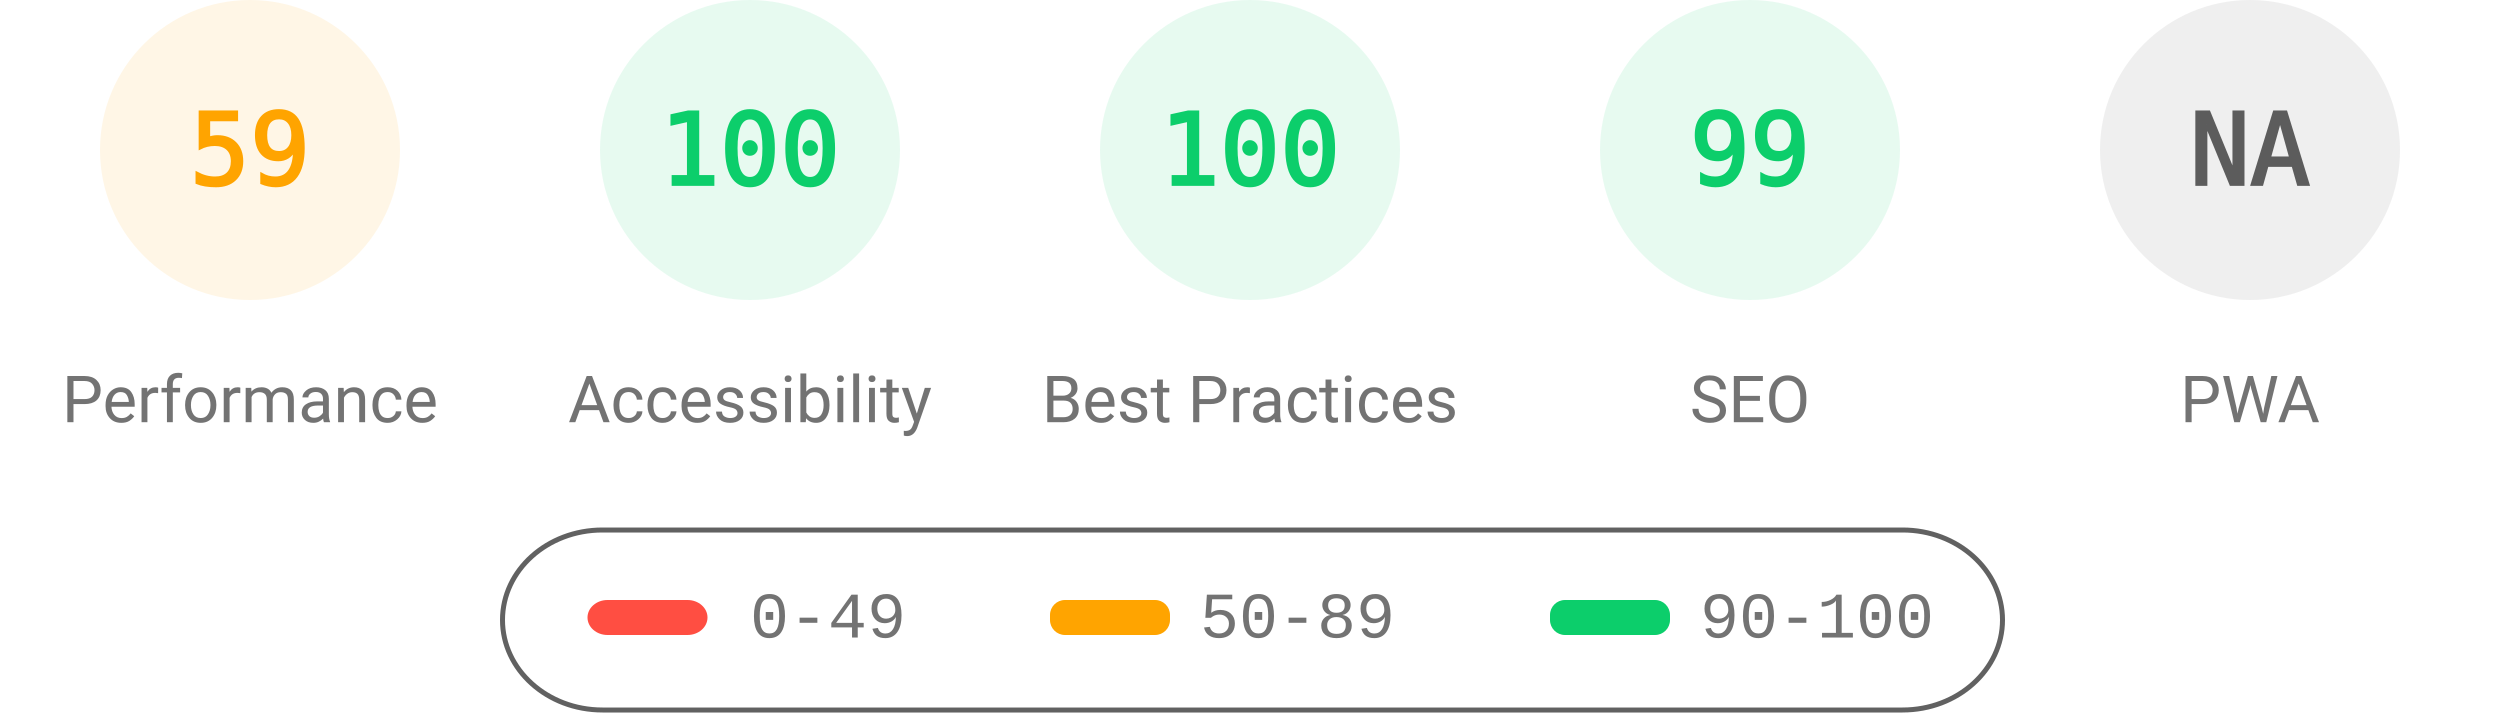
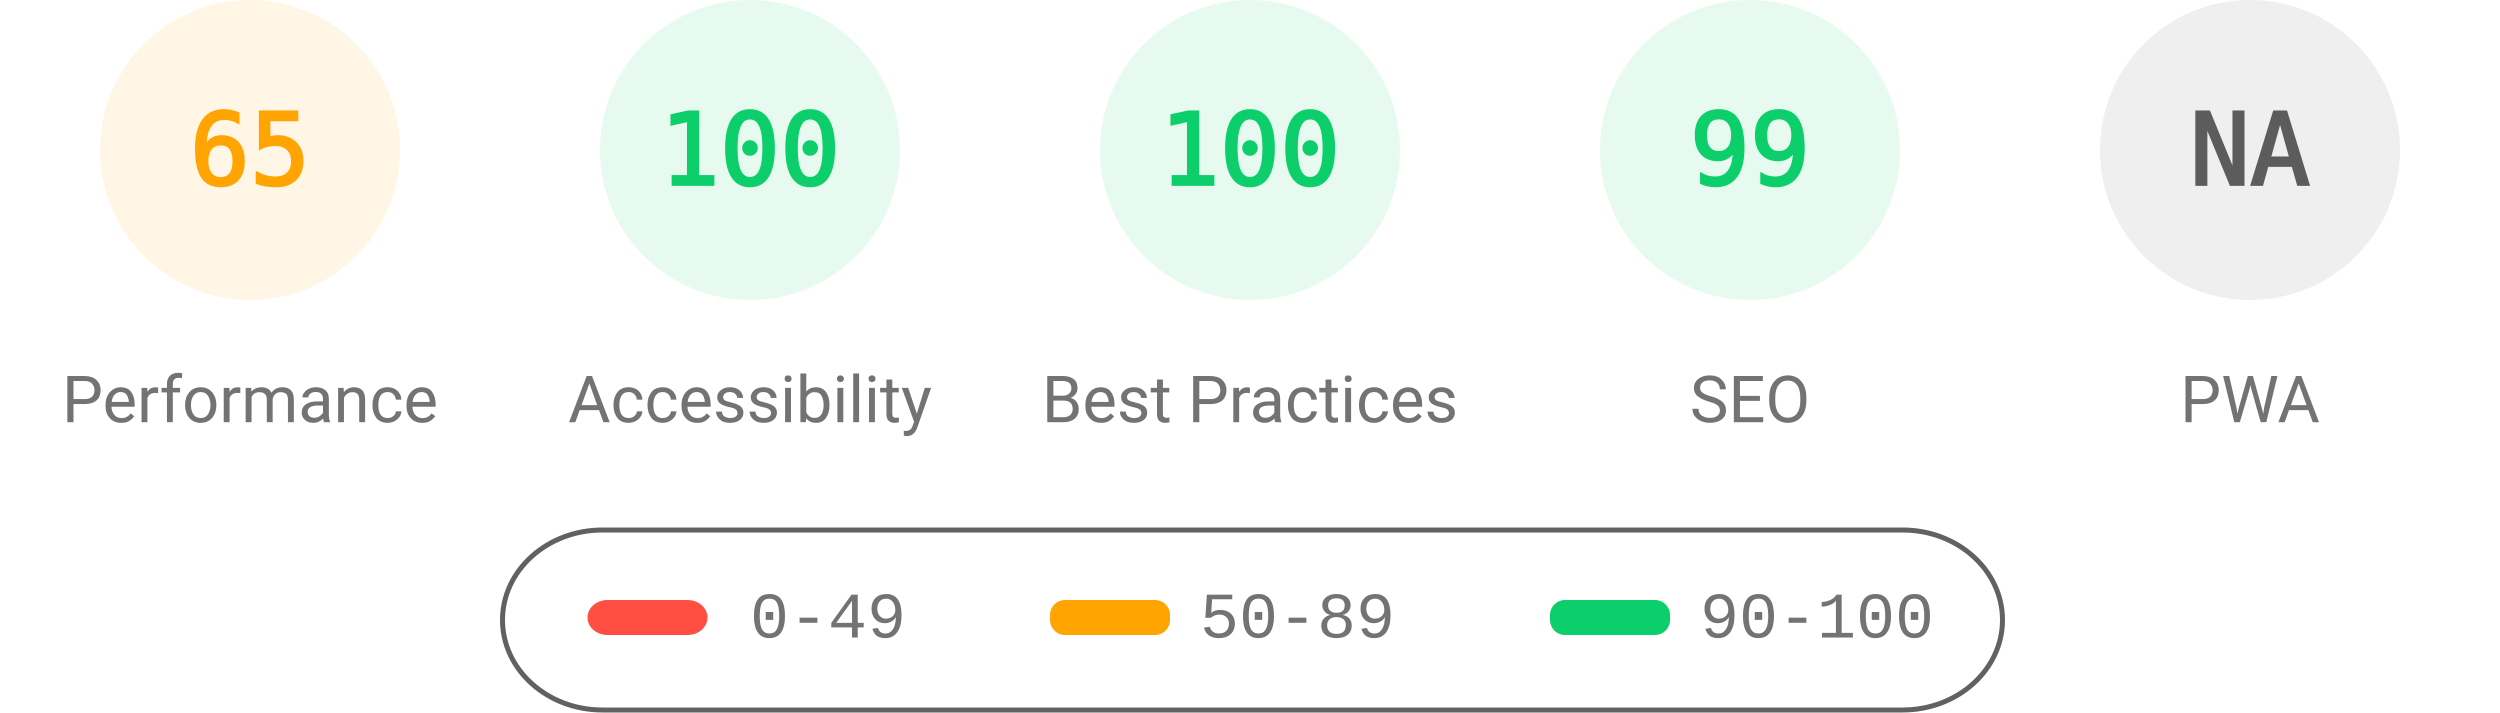
<svg xmlns="http://www.w3.org/2000/svg" fill="none" width="1000" height="285">
  <style>.gauge-base{opacity:.1}.gauge-arc{fill:none;animation-delay:250ms;stroke-linecap:round;transform:rotate(-90deg);transform-origin:100px 60px;animation:load-gauge 1s ease forwards}.guage-text{font-size:40px;font-family:monospace;text-align:center}.guage-red{color:#ff4e42;fill:#ff4e42;stroke:#ff4e42}.guage-orange{color:#ffa400;fill:#ffa400;stroke:#ffa400}.guage-green{color:#0cce6b;fill:#0cce6b;stroke:#0cce6b}.guage-undefined{color:#5c5c5c;fill:#5c5c5c;stroke:#5c5c5c}.guage-title{color:#737373;fill:#737373;stroke:none;font-size:26px;line-height:26px;font-family:Roboto,Halvetica,Arial,sans-serif}@keyframes load-gauge{from{stroke-dasharray:0 352.858}}</style>
  <svg class="guage-div guage-perf guage-orange" viewBox="0 0 200 200" width="200" height="200">
    <circle class="gauge-base" r="56" cx="100" cy="60" stroke-width="8" />
-     <circle class="gauge-arc guage-arc-1" r="56" cx="100" cy="60" stroke-width="8" style="stroke-dasharray:207.596,351.858" />
-     <text class="guage-text" x="100" y="60" alignment-baseline="central" dominant-baseline="central" text-anchor="middle">59</text>
+     <circle class="gauge-arc guage-arc-1" r="56" cx="100" cy="60" stroke-width="8" style="stroke-dasharray:228.708,351.858" />
+     <text class="guage-text" x="100" y="60" alignment-baseline="central" dominant-baseline="central" text-anchor="middle">65</text>
    <text class="guage-title" x="100" y="160" alignment-baseline="central" dominant-baseline="central" text-anchor="middle">Performance</text>
  </svg>
  <svg class="guage-div guage-acc guage-green" viewBox="0 0 200 200" width="200" height="200" x="200">
    <circle class="gauge-base" r="56" cx="100" cy="60" stroke-width="8" />
    <circle class="gauge-arc guage-arc-2" r="56" cx="100" cy="60" stroke-width="8" style="stroke-dasharray:351.858,351.858" />
    <text class="guage-text" x="100" y="60" alignment-baseline="central" dominant-baseline="central" text-anchor="middle">100</text>
    <text class="guage-title" x="100" y="160" alignment-baseline="central" dominant-baseline="central" text-anchor="middle">Accessibility</text>
  </svg>
  <svg class="guage-div guage-best guage-green" viewBox="0 0 200 200" width="200" height="200" x="400">
    <circle class="gauge-base" r="56" cx="100" cy="60" stroke-width="8" />
    <circle class="gauge-arc guage-arc-3" r="56" cx="100" cy="60" stroke-width="8" style="stroke-dasharray:351.858,351.858" />
    <text class="guage-text" x="100" y="60" alignment-baseline="central" dominant-baseline="central" text-anchor="middle">100</text>
    <text class="guage-title" x="100" y="160" alignment-baseline="central" dominant-baseline="central" text-anchor="middle">Best Practices</text>
  </svg>
  <svg class="guage-div guage-seo guage-green" viewBox="0 0 200 200" width="200" height="200" x="600">
    <circle class="gauge-base" r="56" cx="100" cy="60" stroke-width="8" />
    <circle class="gauge-arc guage-arc-4" r="56" cx="100" cy="60" stroke-width="8" style="stroke-dasharray:348.339,351.858" />
    <text class="guage-text" x="100" y="60" alignment-baseline="central" dominant-baseline="central" text-anchor="middle">99</text>
    <text class="guage-title" x="100" y="160" alignment-baseline="central" dominant-baseline="central" text-anchor="middle">SEO</text>
  </svg>
  <svg class="guage-div guage-pwa guage-undefined" viewBox="0 0 200 200" width="200" height="200" x="800">
    <circle class="gauge-base" r="56" cx="100" cy="60" stroke-width="8" />
    <circle class="gauge-arc guage-arc-4" r="56" cx="100" cy="60" stroke-width="8" style="stroke-dasharray:351.858,351.858" />
    <text class="guage-text" x="100" y="60" alignment-baseline="central" dominant-baseline="central" text-anchor="middle">NA</text>
    <text class="guage-title" x="100" y="160" alignment-baseline="central" dominant-baseline="central" text-anchor="middle">PWA</text>
  </svg>
  <svg width="604" height="76" x="200" y="210">
    <path fill="none" id="canvas_background" d="M-1-1h604v80H-1z" />
    <rect fill-opacity="0" stroke="#616161" stroke-width="2" rx="40" id="svg_2" height="72" width="600" y="2" x="1" fill="#000" />
    <rect stroke="#000" rx="8" id="svg_3" height="14" width="48" y="30" x="35" stroke-opacity="null" stroke-width="0" fill="#ff4e42" />
    <rect stroke="#000" rx="6" id="svg_4" height="14" width="48" y="30" x="220" stroke-opacity="null" stroke-width="0" fill="#ffa400" />
    <rect stroke="#000" rx="6" id="svg_5" height="14" width="48" y="30" x="420" stroke-opacity="null" stroke-width="0" fill="#0cce6b" />
    <text xml:space="preserve" text-anchor="start" font-family="'Courier New', Courier, monospace" font-size="26" id="svg_6" y="45" x="100" stroke-opacity="null" stroke-width="0" stroke="#000" fill="#737373">0-49</text>
    <text xml:space="preserve" text-anchor="start" font-family="'Courier New', Courier, monospace" font-size="26" id="svg_7" y="45" x="280" stroke-opacity="null" stroke-width="0" stroke="#000" fill="#737373">50-89</text>
    <text xml:space="preserve" text-anchor="start" font-family="'Courier New', Courier, monospace" font-size="26" id="svg_8" y="45" x="480" stroke-opacity="null" stroke-width="0" stroke="#000" fill="#737373">90-100</text>
  </svg>
</svg>
